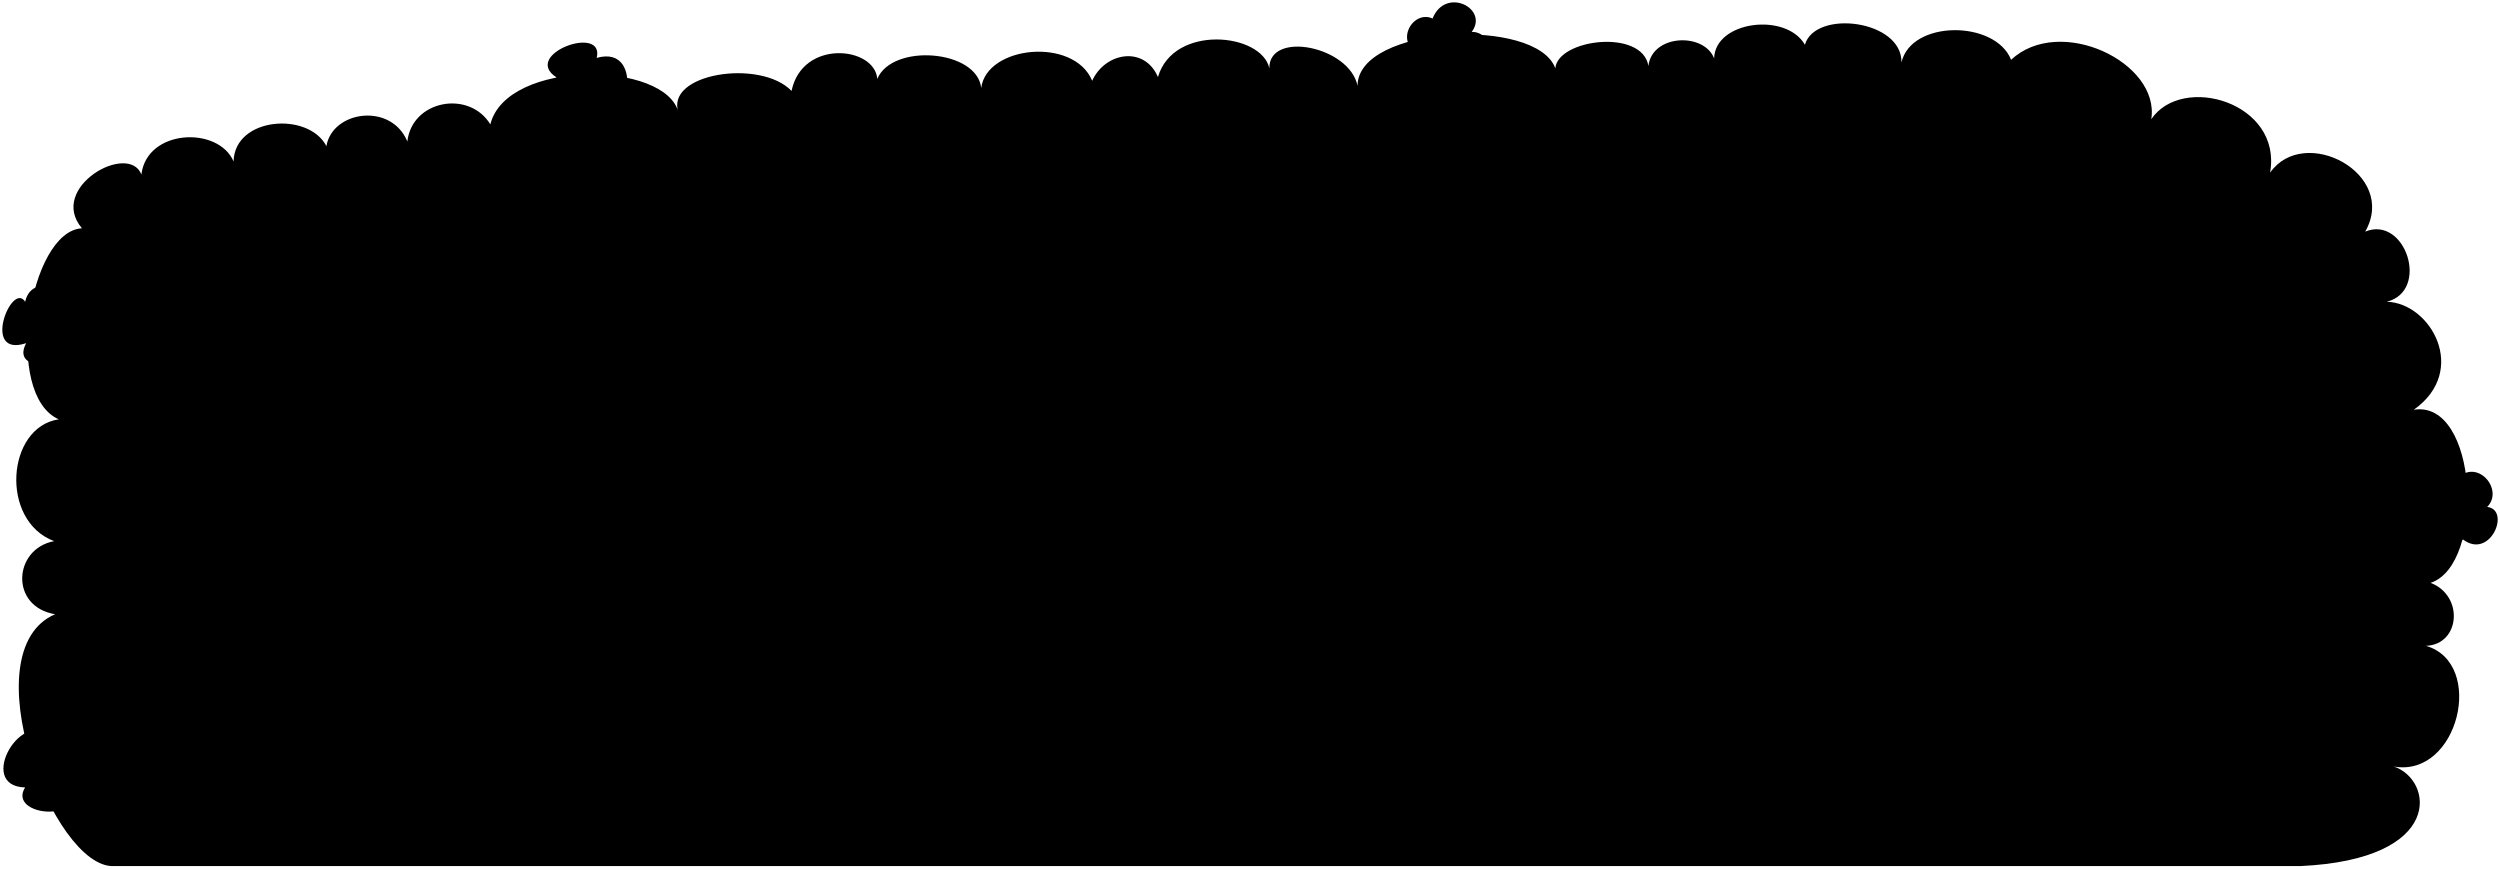
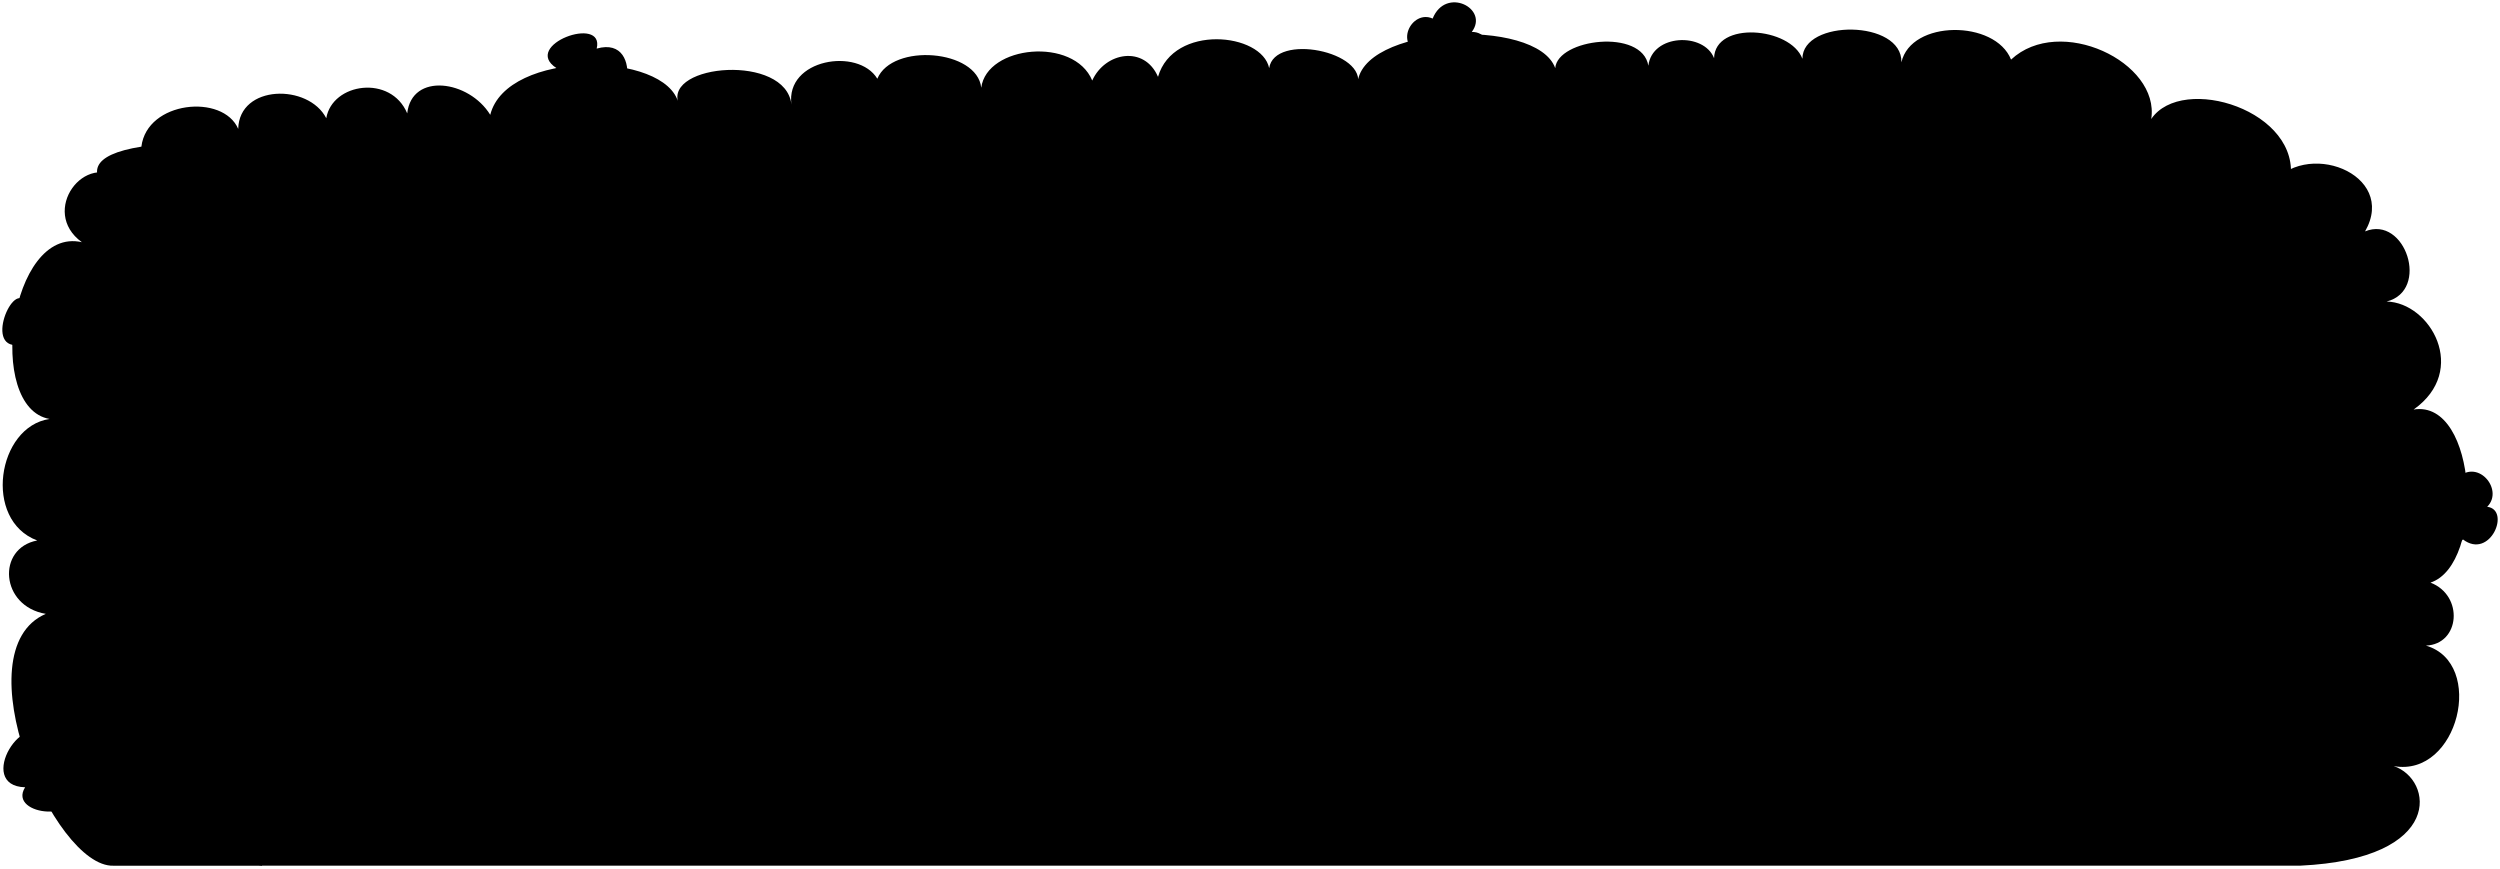
<svg viewBox="0 0 538.6 187.01">
-   <path class="cypressCloser" d="M17.65,49.18c-7.43-8.82,10.07-18.64,12.81-11.59,1.2-9.84,16.59-10.45,19.86-2.81.22-9.61,16.14-10.77,20-3.3,1.29-7.63,13.93-9.46,17.44-1,1-8.92,13.32-11.16,17.88-3.69,3.53-14.15,38-13.73,40.56-2.45-3.08-8.53,17.62-11.74,24.33-4.75C172.86,8.36,188.47,10,189,17c3.25-7.74,21.5-6.3,22.39,1.95,1.18-9.16,20-11,23.91-1.55,2.8-6.15,11.24-7.61,14.17-.8,3.33-11.44,22.36-9.53,24-1.87-.16-8.2,17.26-4.81,19,3.77,0-13.06,38.65-14.93,42.61-3.77.47-6.32,18.74-8.61,20.05-.52.8-6.86,12-7.26,14.16-1.63.19-8.07,15.5-10,19.56-2.94,2.21-7.66,21-5.36,20.8,3.82,2.07-9.18,20.2-9.18,23.62-.58,10.48-9.77,32.14.54,30.2,12.8,6.67-9.86,28.27-3.62,25.6,11.52,7.35-10.47,27.61.22,20.49,12.7,8.68-3.57,14,12.78,4.64,15.11,9.44.24,17.76,14.83,5.82,23.27,13.88-2.26,15.53,33.35,3.63,37.29,7.21,2.76,6.41,13.27-1,13.57,12.92,3.74,7,28.47-6.93,26,8.46,2.78,11.18,20-20.15,21.45H24.44c-13,.41-30.89-46.38-12.57-54.26-9.82-1.64-9-14.09-.21-15.75-11.73-4.37-10.28-24.58,1-26.24C.59,85,6.24,49.83,17.65,49.18Z" />
-   <g class="cypressEdgeLine">
-     <path d="M54.18,67.94c-4-.87-4.4,18.62,1.61,20.75-5.8.57-5.31,9.54,0,11.25-5.89.17-8.77,11.79-1.85,15.36-7.66,1.46-5.63,20.31,1.85,20.62-5,1.81-5,10.2,0,12.18-7.63,1.11-9.48,15.43-1.85,18.75-4.72,1.86-3.83,12.62,1.59,13.6" />
-     <path d="M471.37,36.54c.78-9.69-18.83-12.18-21.32-2.71-3.07-11-21.33-11.28-23.28-.77-2.61-7.87-13.4-6.38-14.77-.24-6-8.09-25.72-5.75-26.44,1.7-.49-6.14-11.12-7-14.51-2.61-3.42-7.74-21.11-6.06-21.57.73-.63-7.53-20.31-8.6-20.71-.54-3.53-5.13-12.89-1.5-12.42,3.17-.88-6.66-13.56-4-12.08.36-3.08-5.27-12.89-5.74-15.35.69-.57-7.72-13.37-10.09-16-2-3.14-9.42-20.66-4.89-19.06,2.64-2.52-5.91-12.74-5.68-13.65.82-3-9.52-29.67-10.69-34.34-1.39-1.79-3.38-7.53-3.75-8.78.66-4.41-6.57-17.85-3.9-16.58,5.09-1.26-6.43-13.5-5.72-15.15,1.46-4.71-6.58-16.07-6.22-16.74-.22-4.14-5.68-12.5-1.26-14.2,4.35-5.17-11.41-26.64-5.16-23.38,5.17-4-11.14-51.25-8.63-52.92,9.92" />
-     <path d="M20.35,49.46c.84-6.68,13-4.05,12.84,3.66,2-9.8,19.85-5.11,19,8.92" />
-   </g>
+   <path class="cypressMiddle" d="M30.46,31.59c1.2-9.85,17.59-11.46,20.86-3.82,.22-9.6,15.14-9.77,18.97-2.3,1.29-7.63,13.93-9.46,17.44-1.04,.98-8.91,13.32-7.15,17.89,.31,3.53-14.14,37.96-13.73,40.56-2.45-3.08-8.53,23.13-10.79,24.33,.25-1.34-9.85,14.4-12.38,18.5-5.58,3.25-7.75,21.5-6.3,22.39,1.94,1.18-9.16,20-11,23.91-1.55,2.79-6.15,11.24-7.61,14.17-.8,3.33-11.43,22.36-9.53,23.95-1.87,1.13-7.65,21.25-3.61,19.02,3.77,0-13.06,38.65-14.93,42.61-3.77,.47-6.32,18.74-8.61,20.06-.52,.8-6.86,11.97-7.25,14.16-1.62,.19-8.08,16.46-6.73,19.03,.12,0-8.57,21.56-8.43,21.33,.76,2.07-9.18,20.2-9.18,23.62-.58,10.48-9.77,32.13,.54,30.2,12.8,6.67-9.86,32.59-1.76,29.92,13.38-6.89,167.84-550.63,6.43-462.9-7.43Z" />
+   <path class="cypressFurther" d="M56.46,186.51H24.44c-13.02,.41-32.89-46.38-14.57-54.26-9.82-1.64-10.62-14.15-1.85-15.81-11.72-4.37-8.64-24.52,2.66-26.18-13.86-2.4-8.63-41.63,6.96-38.08-9.2-6.64,.7-19.89,8.68-13.28,3.26-5.78,13.95-3.69,12.84,3.66,1.8-4.75,13.25-3.58,13.04,2.39,5.16-3.15,15.02,.75,8.68,12.29l-4.43,129.27Z" />
+   <path class="cypressCloser" d="M489.04,40.16c7.35-10.47,27.62-2.78,20.49,9.69,8.69-3.56,14.04,12.78,4.64,15.11,9.44,.24,17.76,14.83,5.82,23.27,13.88-2.26,15.53,33.35,3.63,37.29,7.22,2.76,6.41,13.26-.98,13.57,12.92,3.73,7.02,28.46-6.94,25.96,8.47,2.78,11.19,19.97-20.15,21.45H56.46c-3.48-.34-4.69-4.47-.93-6.06-5.42-.98-6.31-11.74-1.59-13.6-7.63-3.32-9.78-17.63-2.15-18.75-4.97-1.99-4.98-10.37,0-12.19-7.48-.31-9.5-19.16-1.85-20.62-6.92-3.57-4.04-15.19,1.85-15.36-5.31-1.71-5.8-10.67,0-11.25-9.19-3.44-3.7-20.97,5.31-19.27-8.53-3.87-3.37-23.02,5.84-18.55,.68-7.45,17.68-11.12,20.41-1.57-.85-8.36,18.91-13.94,23.26-2.11-3.26-10.33,18.21-16.58,23.38-5.16-1.97-6.7,17.82-11.27,18.63,.36,.9-7.68,14.83-9.56,16.65-.24-2.36-7.67,11.81-11.96,15.24-3.99,1.04-8.86,17.52-5.84,16.58,1.92,1.25-4.41,6.99-4.04,8.78-.67,4.67-9.3,31.37-8.13,34.34,1.39,.91-6.49,11.13-6.73,13.66-.81-1.6-7.54,15.92-12.06,19.06-2.64,2.64-8.11,15.44-5.74,16.01,1.98,.2-7.21,12.27-8.96,15.35-3.69-.27-8.42,23.02-8.65,23.31,1.1,.75-8.48,20.08-7,20.7,.53-1.03-7.75,19.79-9.64,21.57-.73,1.58-8.5,15.21-5.14,15.7,.99,.72-7.44,20.4-9.79,26.44-1.7,1.37-6.14,12.16-7.63,14.77,.24,1.96-10.51,20.21-10.23,23.29,.77,2.48-9.47,22.09-6.98,21.32,2.71,2.02-8.62,16.18-8.62,17.67,.62Z" />
  <g class="rose">
-     <path d="M128.78,21.35c6,9.19,10.8-12-.23-8.88,1.81-7.36-16.36-.75-8.64,4.22C111.88,20.55,127.18,31.61,128.78,21.35Z" />
-     <path d="M82.25,53.57c7.62,10.86,16.83-12.09,4.09-10.74,2.36-9.19-16.36-4.95-9.53,2.92C68.14,47.85,78.31,63,82.25,53.57Z" />
-     <path d="M200.81,162c8.59,1.17,3.52-16.77-3.7-9.66-5.79-7.81-16.27,9.92-5.4,10.21C187.75,168.84,205.2,170.51,200.81,162Z" />
-     <path d="M14.77,169c8.59,1.17,3.52-16.77-3.7-9.66-5.79-7.81-16.54,10-5.66,10.31C1.45,175.91,19.16,177.48,14.77,169Z" />
-     <path d="M153.68,96.8c-2.9,7.77,9.11,6.62,7,1.27,6.06,1.78,7.11-10.34,1-9.22,2.74-3.21-8.71-6-10.17.64C146.68,86.59,145.42,100.3,153.68,96.8Z" />
-     <path d="M92.69,132.11c-2.91,7.77,9.89,6.33,7.78,1,5.25,2.13,5.39-9.63.2-8.92,2.74-3.21-6.73-7.6-8.2-1C87.56,119.6,82.87,135.35,92.69,132.11Z" />
-     <path d="M5.64,73.93c-3.5,6.5,9.4,5.27,7.78,1,5.25,2.12,5.4-9.63.2-8.92,2.74-3.21-6.73-7.6-8.2-1C2.57,60.44-4.17,77.17,5.64,73.93Z" />
-     <path d="M257.45,75.19c-6.46-6.6-11.46,11-2.32,10-2.08,9.78,17.6,3.3,10.54-3C274.29,79.94,261.23,65.67,257.45,75.19Z" />
-     <path d="M468.67,162.58c-4.72-8-13.74,7.92-4.63,9.13-4.34,9,16.31,7.38,10.94-.38C483.89,171.19,474.59,154.23,468.67,162.58Z" />
-     <path d="M225.41,41c9.11,4.93,7.71-15.63-1.27-10.26-4.76-7.34-15.52,3.8-7.69,8.6C210.11,45.58,226.91,51.1,225.41,41Z" />
-     <path d="M463.85,60.6c8.31,3.4,7-16.79-1.27-10.27-4.76-7.33-16.16,2.81-8.33,7.62C448,63.56,465.47,68.73,463.85,60.6Z" />
-     <path d="M339.17,153.48c6.48,1.5,5.51-11,1.15-8.66,3.45-5.75-7.47-7.15-7.72-1.8-3.47-1.41-6.83,5.4-1.91,7.11C324.38,154,338.77,161.41,339.17,153.48Z" />
-     <path d="M311.34,110.46c1.22,10.7,17.75,1.68,9.35-4.42,8.59-3.83-7.29-13.5-7-4.46C305.4,98.66,303.62,113.26,311.34,110.46Z" />
-     <path d="M396.81,34.13c-1.74,10.48,14.47.63,9.35-4.42,9.24-4.62-9.85-13.9-10.58-4.61C387.59,23.22,387.88,37.59,396.81,34.13Z" />
-     <path d="M443.06,90.53c-1.74,10.49,21.39.42,9.84-5.89,9.24-4.61-9.85-13.9-10.58-4.61C434.33,78.15,434.13,94,443.06,90.53Z" />
-     <path d="M346.38,59.82c4,8.21,12.65-4.61,5.83-5.68,4.92-1.87-1.54-10.87-5.14-5.38-2.63-6.21-11.35,2.23-6.32,5.85C335.63,55.38,341.41,64.79,346.38,59.82Z" />
-     <path d="M404.3,133.51c3.79,7.7,12.07-5.3,5.83-5.68,4.92-1.87-1.54-10.87-5.14-5.38-2.59-5.93-11.89,2.3-6.32,5.85C393.92,129.87,400.28,140.5,404.3,133.51Z" />
-     <path d="M530.61,116.21c5.88,4.49,10.4-6.38,5.23-7,3.75-3.75-2.33-10.87-6.73-5.82-3.75-3.88-12.55,3.1-6.47,7.5C518.89,115.81,526.66,120.9,530.61,116.21Z" />
-     <path d="M229.58,156.63c1.91,8.07,11.59-.18,6.86-3.43,7.12-2.54,2-12.34-3.25-7.54.19-5.39-10.17-3.56-7.39,4C220.25,150.08,223.57,163,229.58,156.63Z" />
-     <path d="M314.06,15.12c8.43,2.88,8.76-8.33,3-8.25,3.8-5-5.63-9.86-8.43-2.88-4.51-2.06-8.79,6-1.83,8C301.29,15.87,315,22.24,314.06,15.12Z" />
+     <path d="M128.78,19.35c6.04,9.19,10.8-12.03-.23-8.88,1.8-7.36-16.36-.75-8.64,4.22-8.03,3.87,7.27,14.92,8.87,4.66Z" />
+     <path d="M83.78,51.47c7.62,10.86,16.83-12.09,4.1-10.74,2.36-9.19-16.36-4.95-9.54,2.93-8.66,2.1,1.5,17.27,5.44,7.82Z" />
+     <path d="M200.81,162c8.59,1.17,3.52-16.77-3.7-9.66-5.79-7.81-16.28,9.92-5.4,10.2-3.97,6.29,13.48,7.96,9.1-.54Z" />
+     <path d="M14.77,168.97c8.59,1.17,3.52-16.77-3.7-9.66-5.79-7.81-16.54,10.02-5.66,10.3-3.97,6.29,13.74,7.87,9.36-.64Z" />
+     <path d="M153.68,96.8c-2.9,7.77,9.11,6.61,6.99,1.27,6.06,1.77,7.11-10.34,.95-9.22,2.75-3.21-8.7-6-10.17,.64-4.78-2.9-6.04,10.81,2.23,7.31Z" />
+     <path d="M92.69,132.11c-2.9,7.77,9.9,6.33,7.78,.98,5.25,2.12,5.4-9.63,.2-8.92,2.75-3.21-6.73-7.6-8.2-.96-4.91-3.61-9.59,12.15,.22,8.91Z" />
+     <path d="M5.64,73.93c-3.5,6.51,9.4,5.27,7.78,.98,5.25,2.12,5.4-9.63,.2-8.92,2.75-3.21-6.73-7.6-8.2-.96-2.85-4.59-9.59,12.15,.22,8.91Z" />
+     <path d="M257.45,75.19c-6.47-6.6-11.46,10.96-2.32,9.97-2.08,9.78,17.6,3.29,10.54-2.97,8.63-2.25-4.44-16.52-8.21-7Z" />
+     <path d="M468.67,162.58c-4.72-7.95-13.73,7.92-4.63,9.13-4.34,9.01,16.31,7.38,10.94-.38,8.91-.14-.39-17.1-6.31-8.75Z" />
+     <path d="M225.41,43.97c9.1,4.93,7.71-15.63-1.27-10.26-4.76-7.34-15.52,3.8-7.69,8.61-6.34,6.26,10.46,11.78,8.96,1.66Z" />
+     <path d="M463.85,60.6c8.31,3.4,7.03-16.79-1.27-10.26-4.76-7.34-16.16,2.81-8.33,7.62-6.3,5.61,11.22,10.78,9.6,2.65Z" />
+     <path d="M339.17,153.48c6.48,1.5,5.51-11,1.15-8.65,3.45-5.75-7.46-7.16-7.71-1.8-3.47-1.41-6.83,5.4-1.91,7.11-6.31,3.82,8.08,11.27,8.48,3.34Z" />
+     <path d="M311.34,110.46c1.22,10.7,17.75,1.68,9.35-4.42,8.59-3.83-7.29-13.5-6.99-4.46-8.3-2.91-10.08,11.68-2.36,8.88Z" />
+     <path d="M396.81,37.13c-1.74,10.48,14.47,.63,9.35-4.42,9.24-4.61-9.85-13.9-10.58-4.61-7.98-1.88-7.7,12.5,1.23,9.03Z" />
+     <path d="M443.06,90.53c-1.74,10.48,21.39,.42,9.84-5.89,9.24-4.61-9.85-13.9-10.58-4.61-7.98-1.88-8.19,13.97,.74,10.5Z" />
+     <path d="M346.38,59.82c4.03,8.21,12.65-4.61,5.83-5.68,4.91-1.87-1.54-10.87-5.15-5.38-2.63-6.21-11.35,2.24-6.32,5.85-5.12,.78,.66,10.19,5.63,5.21Z" />
+     <path d="M404.3,133.51c3.79,7.7,12.07-5.31,5.83-5.68,4.91-1.87-1.54-10.87-5.15-5.38-2.59-5.94-11.89,2.29-6.32,5.85-4.75,1.57,1.61,12.2,5.63,5.21Z" />
+     <path d="M530.61,116.21c5.87,4.48,10.4-6.39,5.23-7.03,3.75-3.75-2.33-10.87-6.73-5.82-3.75-3.88-12.55,3.11-6.47,7.5-3.75,4.95,4.02,10.04,7.97,5.35Z" />
+     <path d="M229.58,156.63c1.91,8.07,11.6-.18,6.86-3.44,7.12-2.54,1.98-12.33-3.25-7.54,.2-5.38-10.17-3.56-7.39,3.99-5.55,.43-2.23,13.31,3.78,6.99Z" />
+     <path d="M314.06,15.12c8.43,2.88,8.76-8.33,3.02-8.24,3.81-5.04-5.62-9.87-8.43-2.88-4.51-2.06-8.79,5.97-1.83,7.96-5.53,3.93,8.15,10.29,7.24,3.17Z" />
  </g>
</svg>
